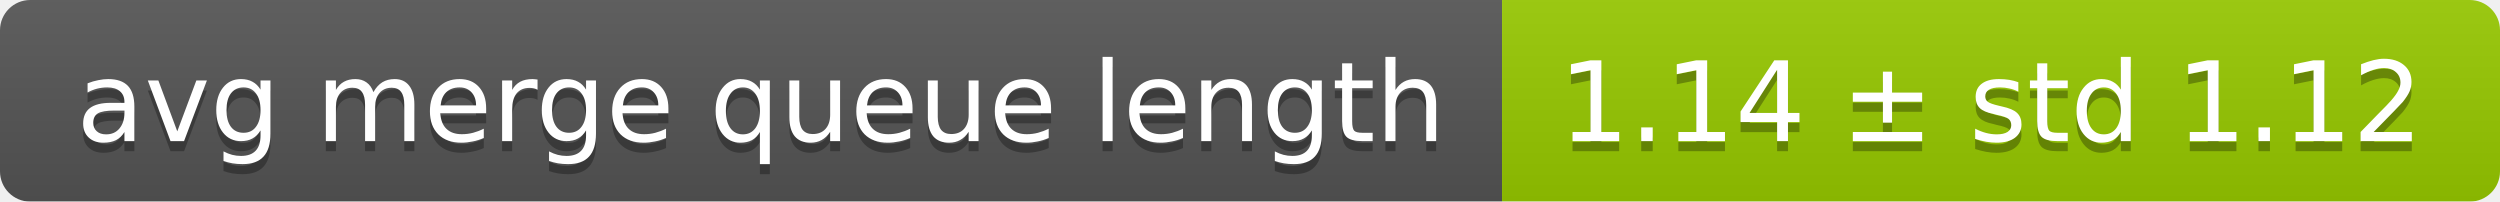
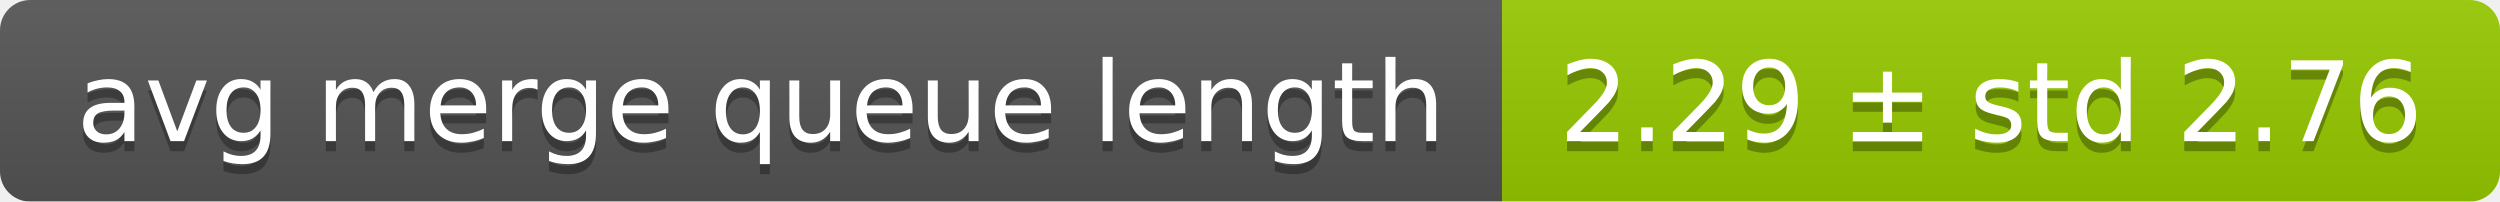
<svg xmlns="http://www.w3.org/2000/svg" width="248" height="20">
  <linearGradient id="smooth" x2="0" y2="100%">
    <stop offset="0" stop-color="#bbb" stop-opacity=".1" />
    <stop offset="1" stop-opacity=".1" />
  </linearGradient>
  <mask id="round">
    <rect width="248" height="20" rx="3" fill="#fff" />
  </mask>
  <g mask="url(#round)">
    <rect width="149" height="20" fill="#555" />
    <rect x="149" width="99" height="20" fill="#97ca00" />
    <rect width="248" height="20" fill="url(#smooth)" />
  </g>
  <g fill="#fff" text-anchor="middle" font-family="DejaVu Sans,Verdana,Geneva,sans-serif" font-size="11">
    <text x="75.5" y="15" fill="#010101" fill-opacity=".3">avg merge queue length</text>
    <text x="75.5" y="14">avg merge queue length</text>
-     <text x="197.5" y="15" fill="#010101" fill-opacity=".3">1.14 ± std 1.12</text>
-     <text x="197.5" y="14">1.14 ± std 1.12</text>
+     <text x="197.5" y="15" fill="#010101" fill-opacity=".3">2.29 ± std 2.76</text>
+     <text x="197.5" y="14">2.29 ± std 2.76</text>
  </g>
</svg>
